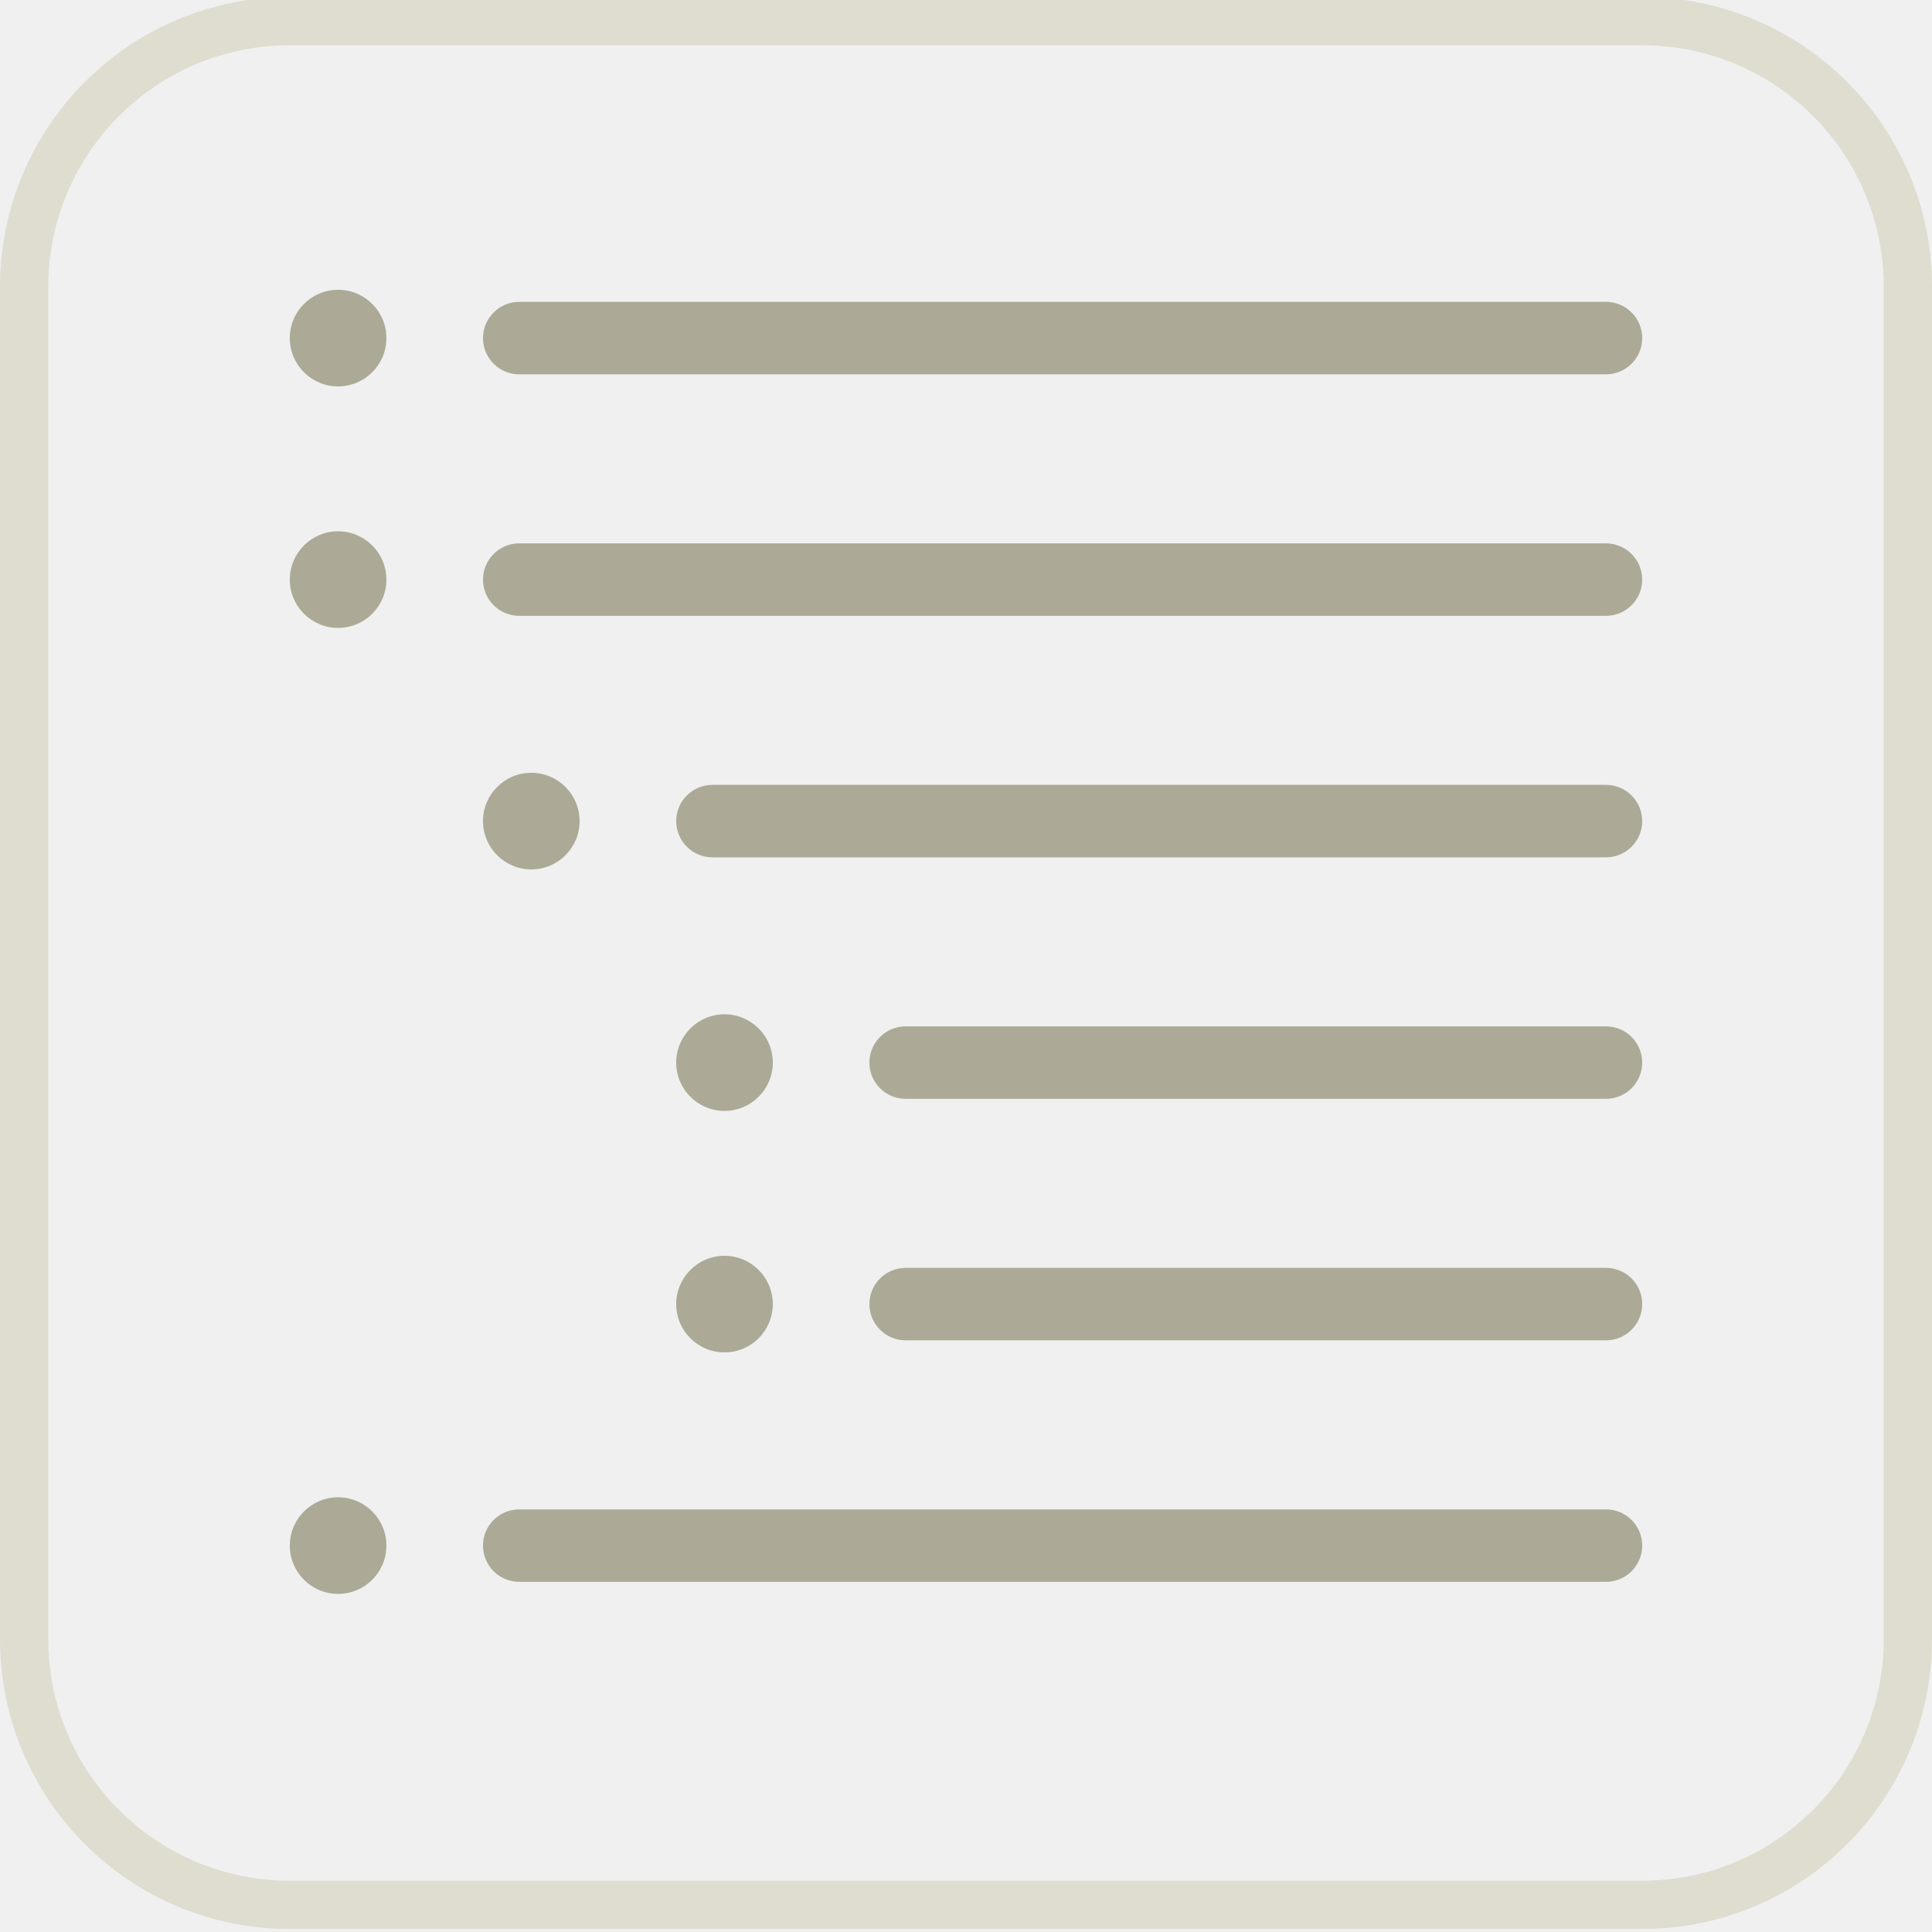
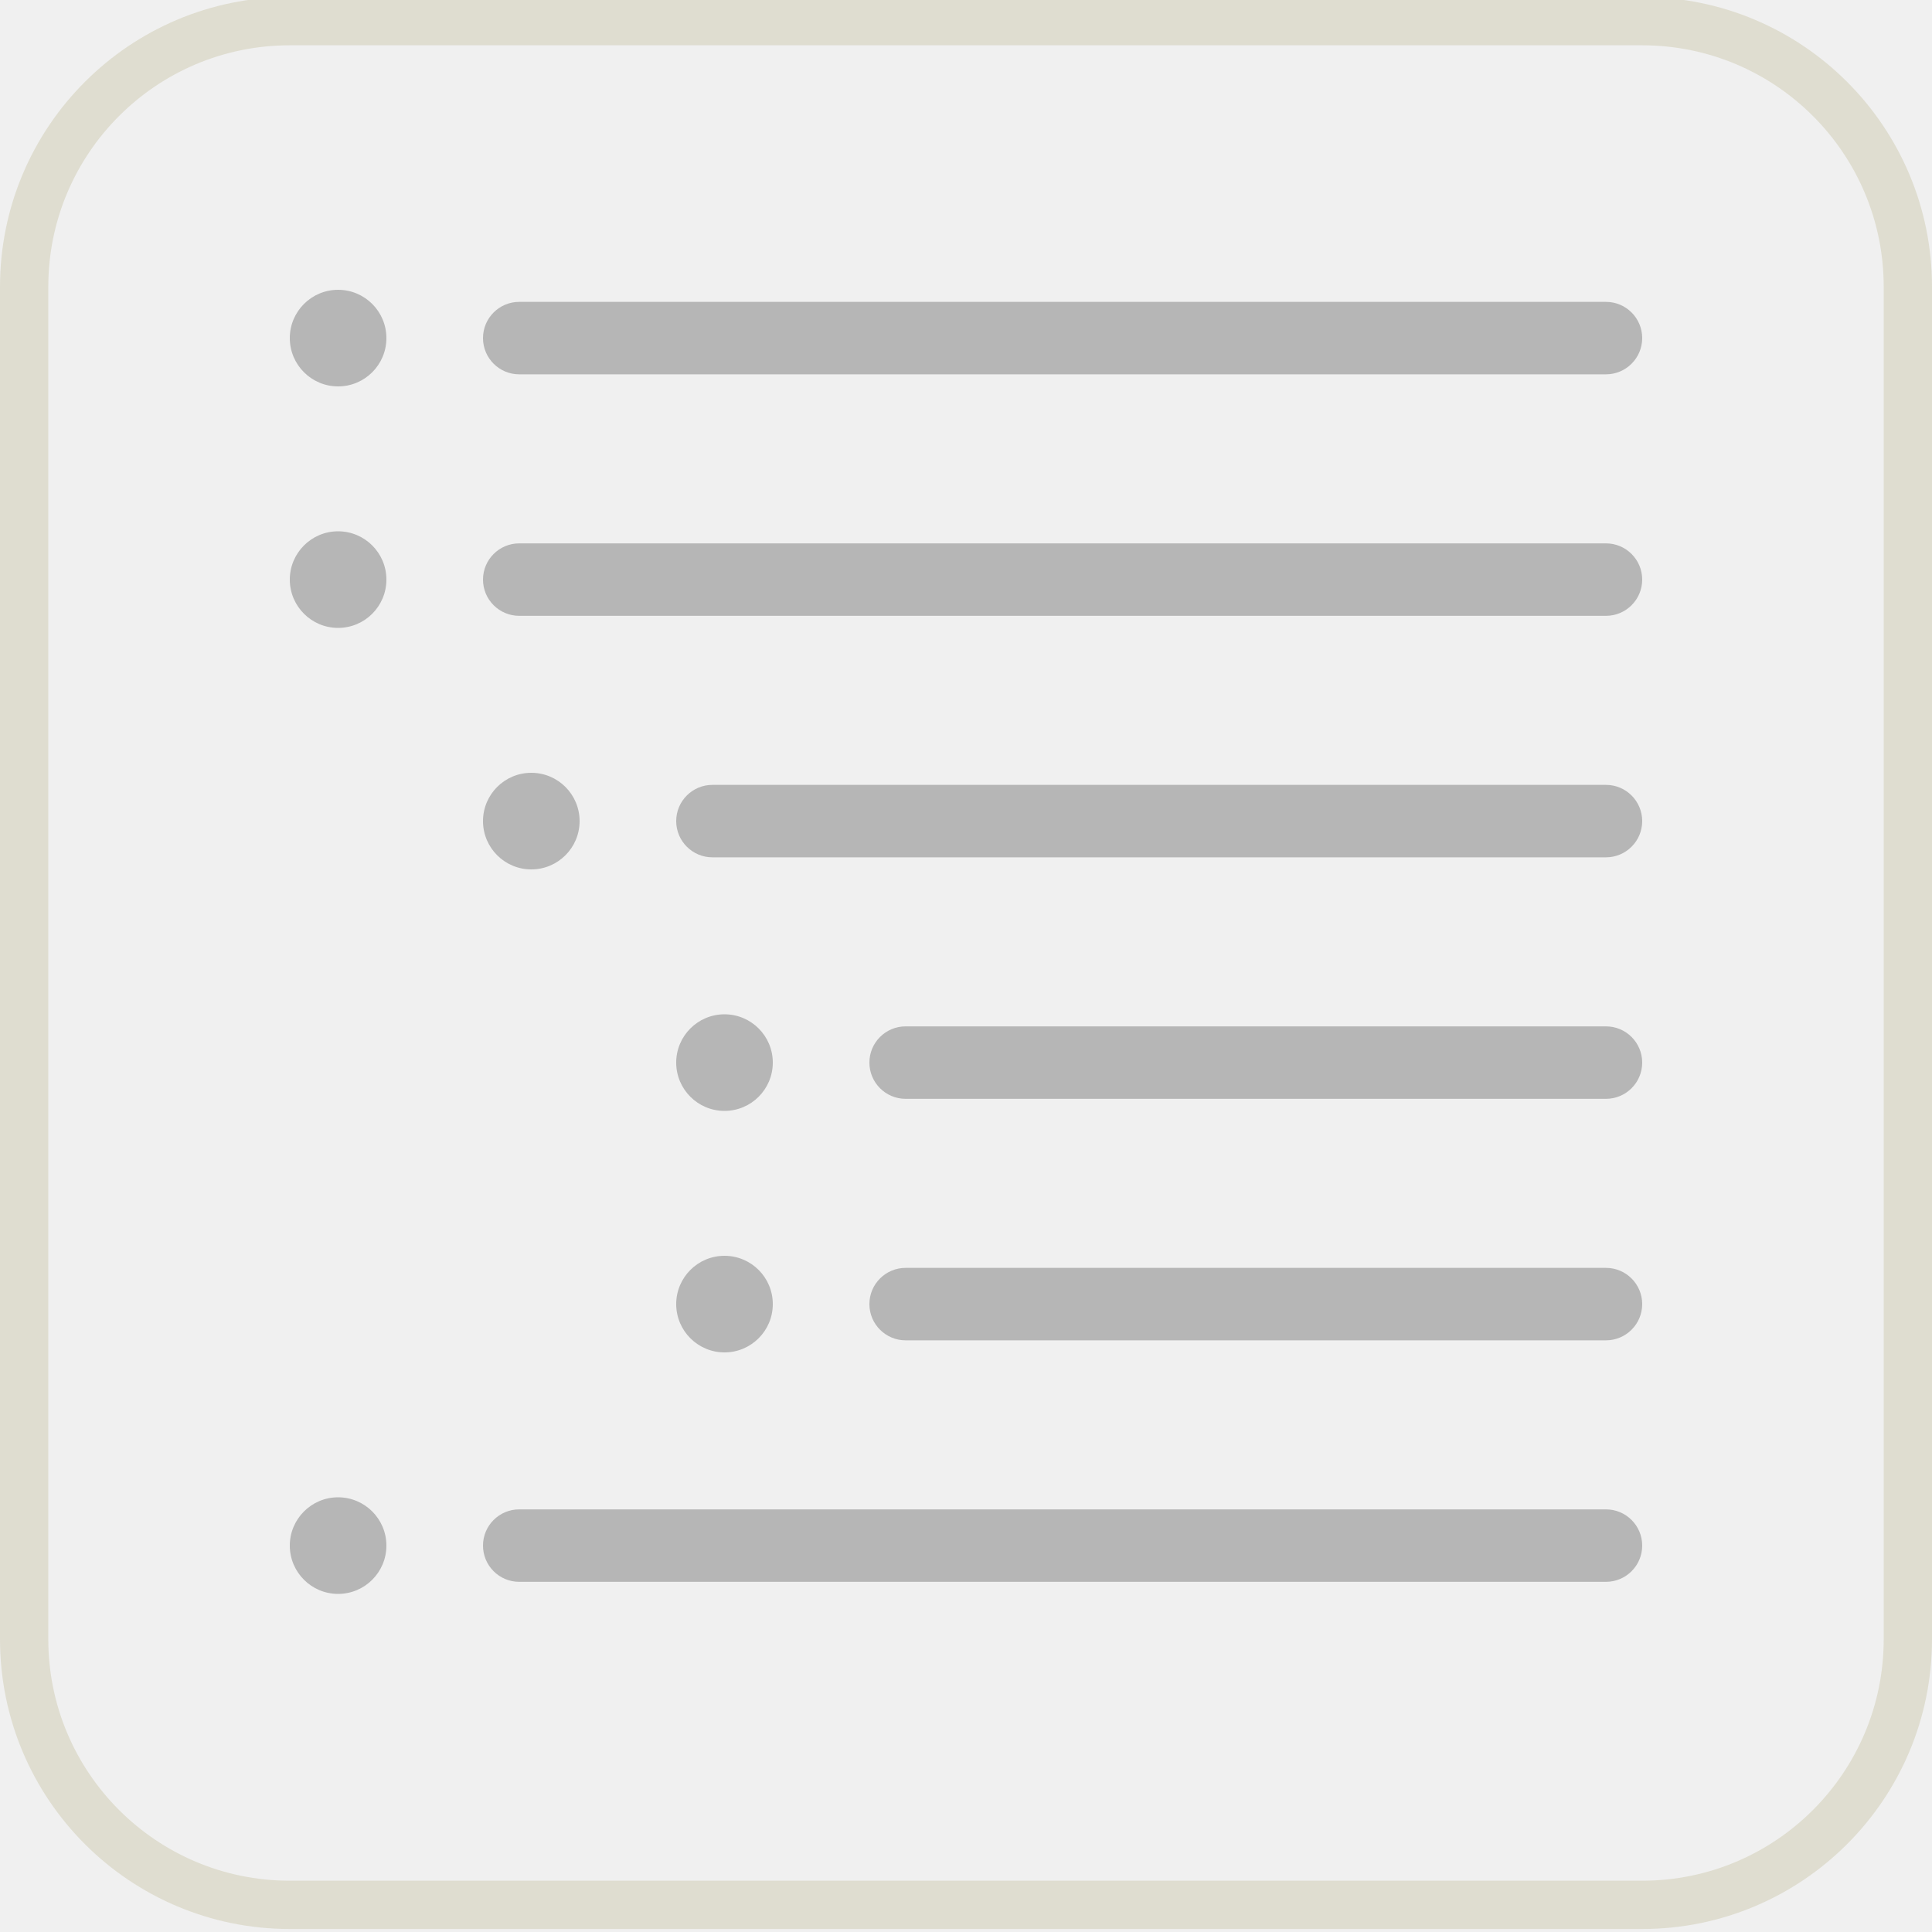
<svg xmlns="http://www.w3.org/2000/svg" width="40" height="40" viewBox="0 0 40 40" fill="none">
  <g clip-path="url(#clip0_3043_3806)">
    <rect x="0.5" y="0.438" width="39" height="39" rx="5.5" stroke="#DFDDD0" />
-     <rect x="10" y="6.25" width="24" height="1.5" rx="0.75" fill="#ACA996" />
-     <path d="M6 7C6 6.448 6.448 6 7 6C7.552 6 8 6.448 8 7C8 7.552 7.552 8 7 8C6.448 8 6 7.552 6 7Z" fill="#ACA996" />
-     <path d="M6 12C6 11.448 6.448 11 7 11C7.552 11 8 11.448 8 12C8 12.552 7.552 13 7 13C6.448 13 6 12.552 6 12Z" fill="#ACA996" />
-     <path d="M10 17C10 16.448 10.448 16 11 16C11.552 16 12 16.448 12 17C12 17.552 11.552 18 11 18C10.448 18 10 17.552 10 17Z" fill="#ACA996" />
-     <path d="M14 22C14 21.448 14.448 21 15 21C15.552 21 16 21.448 16 22C16 22.552 15.552 23 15 23C14.448 23 14 22.552 14 22Z" fill="#ACA996" />
-     <path d="M10 12C10 11.586 10.336 11.25 10.75 11.25H33.25C33.664 11.25 34 11.586 34 12C34 12.414 33.664 12.75 33.25 12.75H10.75C10.336 12.75 10 12.414 10 12Z" fill="#ACA996" />
-     <rect x="14" y="16.25" width="20" height="1.5" rx="0.75" fill="#ACA996" />
-     <rect x="18" y="21.25" width="16" height="1.5" rx="0.75" fill="#ACA996" />
-     <path d="M14 27C14 26.448 14.448 26 15 26C15.552 26 16 26.448 16 27C16 27.552 15.552 28 15 28C14.448 28 14 27.552 14 27Z" fill="#ACA996" />
-     <rect x="18" y="26.25" width="16" height="1.5" rx="0.75" fill="#ACA996" />
-     <path d="M6 32C6 31.448 6.448 31 7 31C7.552 31 8 31.448 8 32C8 32.552 7.552 33 7 33C6.448 33 6 32.552 6 32Z" fill="#ACA996" />
-     <rect x="10" y="31.25" width="24" height="1.5" rx="0.75" fill="#ACA996" />
+     <rect x="10" y="6.25" width="24" height="1.5" rx="0.75" fill="#b6b6b6" />
+     <path d="M6 7C6 6.448 6.448 6 7 6C7.552 6 8 6.448 8 7C8 7.552 7.552 8 7 8C6.448 8 6 7.552 6 7Z" fill="#b6b6b6" />
+     <path d="M6 12C6 11.448 6.448 11 7 11C7.552 11 8 11.448 8 12C8 12.552 7.552 13 7 13C6.448 13 6 12.552 6 12Z" fill="#b6b6b6" />
+     <path d="M10 17C10 16.448 10.448 16 11 16C11.552 16 12 16.448 12 17C12 17.552 11.552 18 11 18C10.448 18 10 17.552 10 17Z" fill="#b6b6b6" />
+     <path d="M14 22C14 21.448 14.448 21 15 21C15.552 21 16 21.448 16 22C16 22.552 15.552 23 15 23C14.448 23 14 22.552 14 22Z" fill="#b6b6b6" />
+     <path d="M10 12C10 11.586 10.336 11.25 10.75 11.25H33.25C33.664 11.25 34 11.586 34 12C34 12.414 33.664 12.75 33.25 12.75H10.75C10.336 12.75 10 12.414 10 12Z" fill="#b6b6b6" />
+     <rect x="14" y="16.25" width="20" height="1.5" rx="0.75" fill="#b6b6b6" />
+     <rect x="18" y="21.25" width="16" height="1.5" rx="0.75" fill="#b6b6b6" />
+     <path d="M14 27C14 26.448 14.448 26 15 26C15.552 26 16 26.448 16 27C16 27.552 15.552 28 15 28C14.448 28 14 27.552 14 27Z" fill="#b6b6b6" />
+     <rect x="18" y="26.25" width="16" height="1.5" rx="0.75" fill="#b6b6b6" />
+     <path d="M6 32C6 31.448 6.448 31 7 31C7.552 31 8 31.448 8 32C8 32.552 7.552 33 7 33C6.448 33 6 32.552 6 32Z" fill="#b6b6b6" />
+     <rect x="10" y="31.25" width="24" height="1.5" rx="0.75" fill="#b6b6b6" />
  </g>
  <defs>
    <clipPath id="clip0_3043_3806">
      <rect width="40" height="40" fill="white" />
    </clipPath>
  </defs>
</svg>
